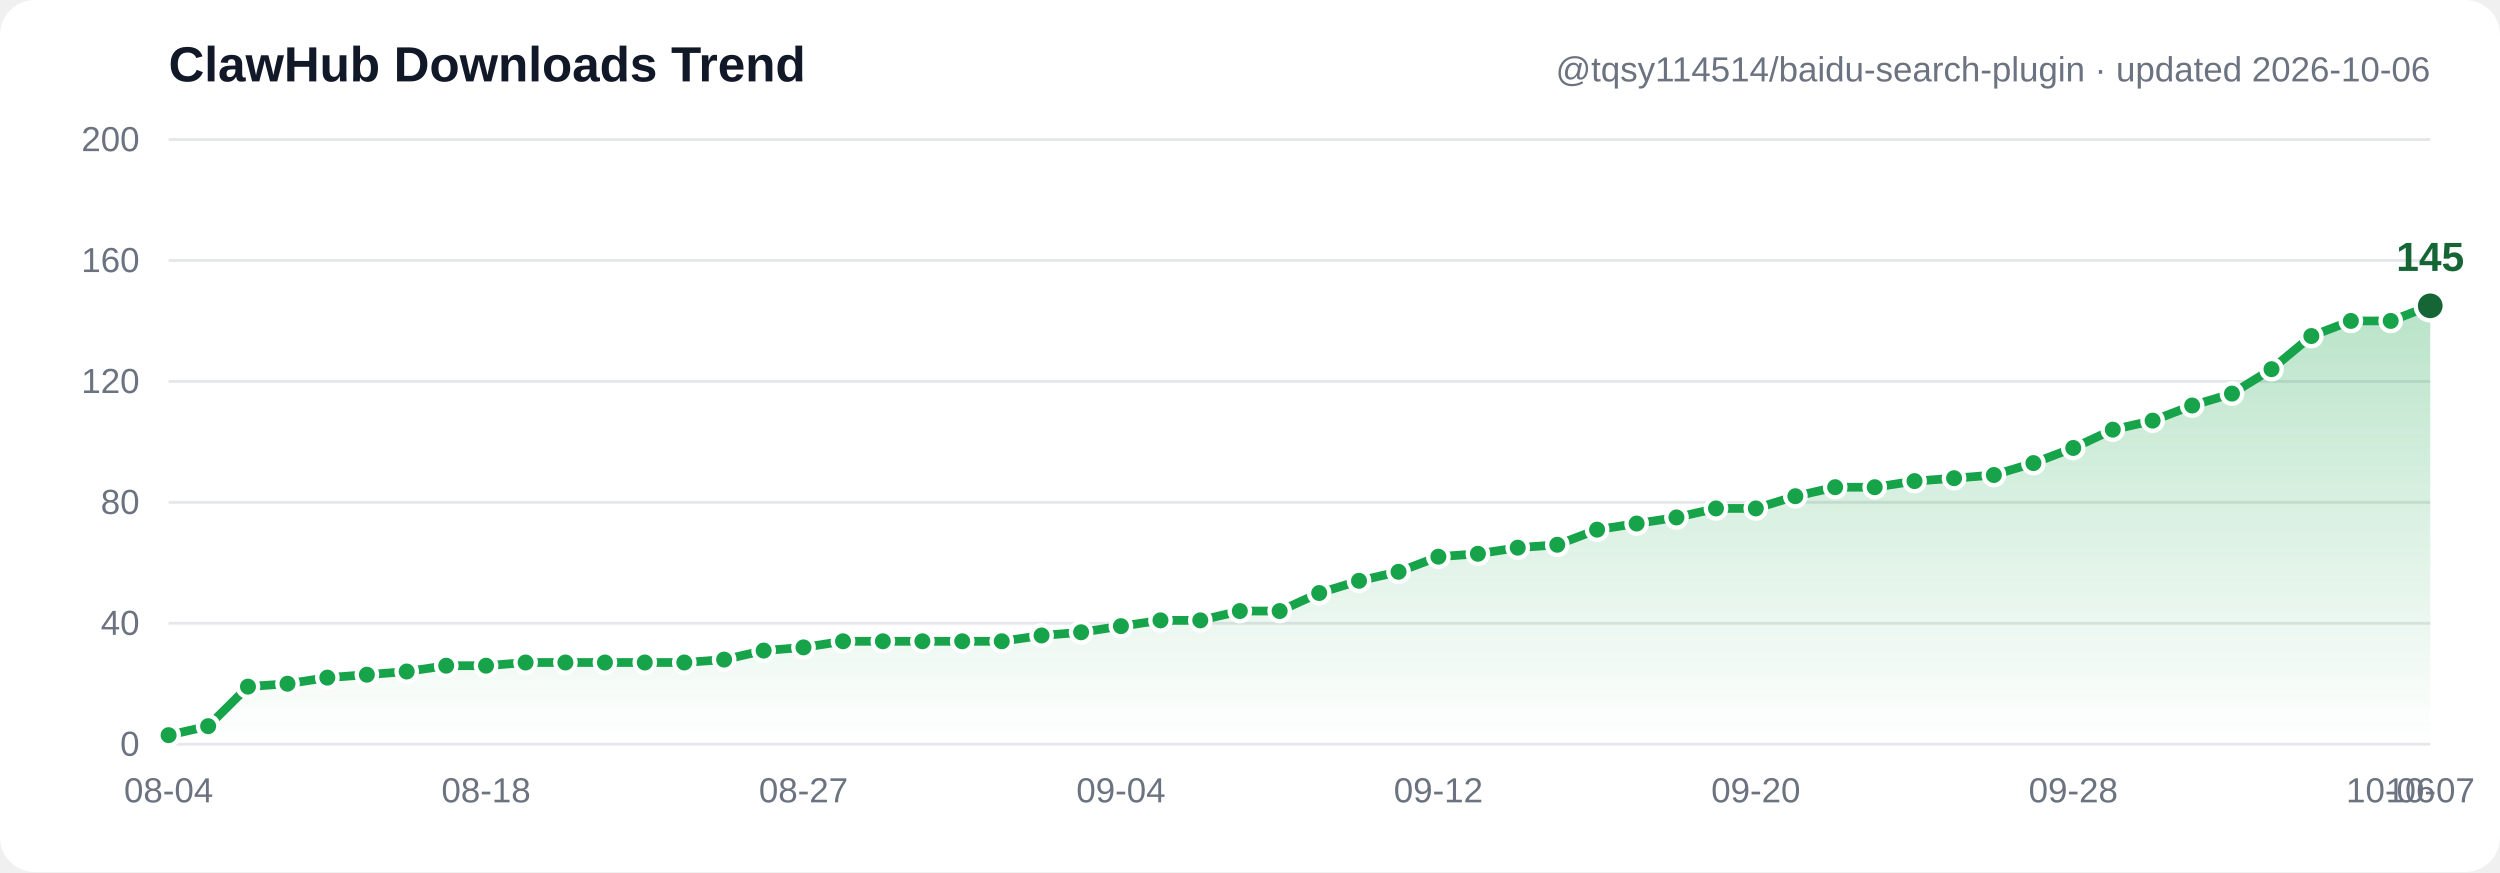
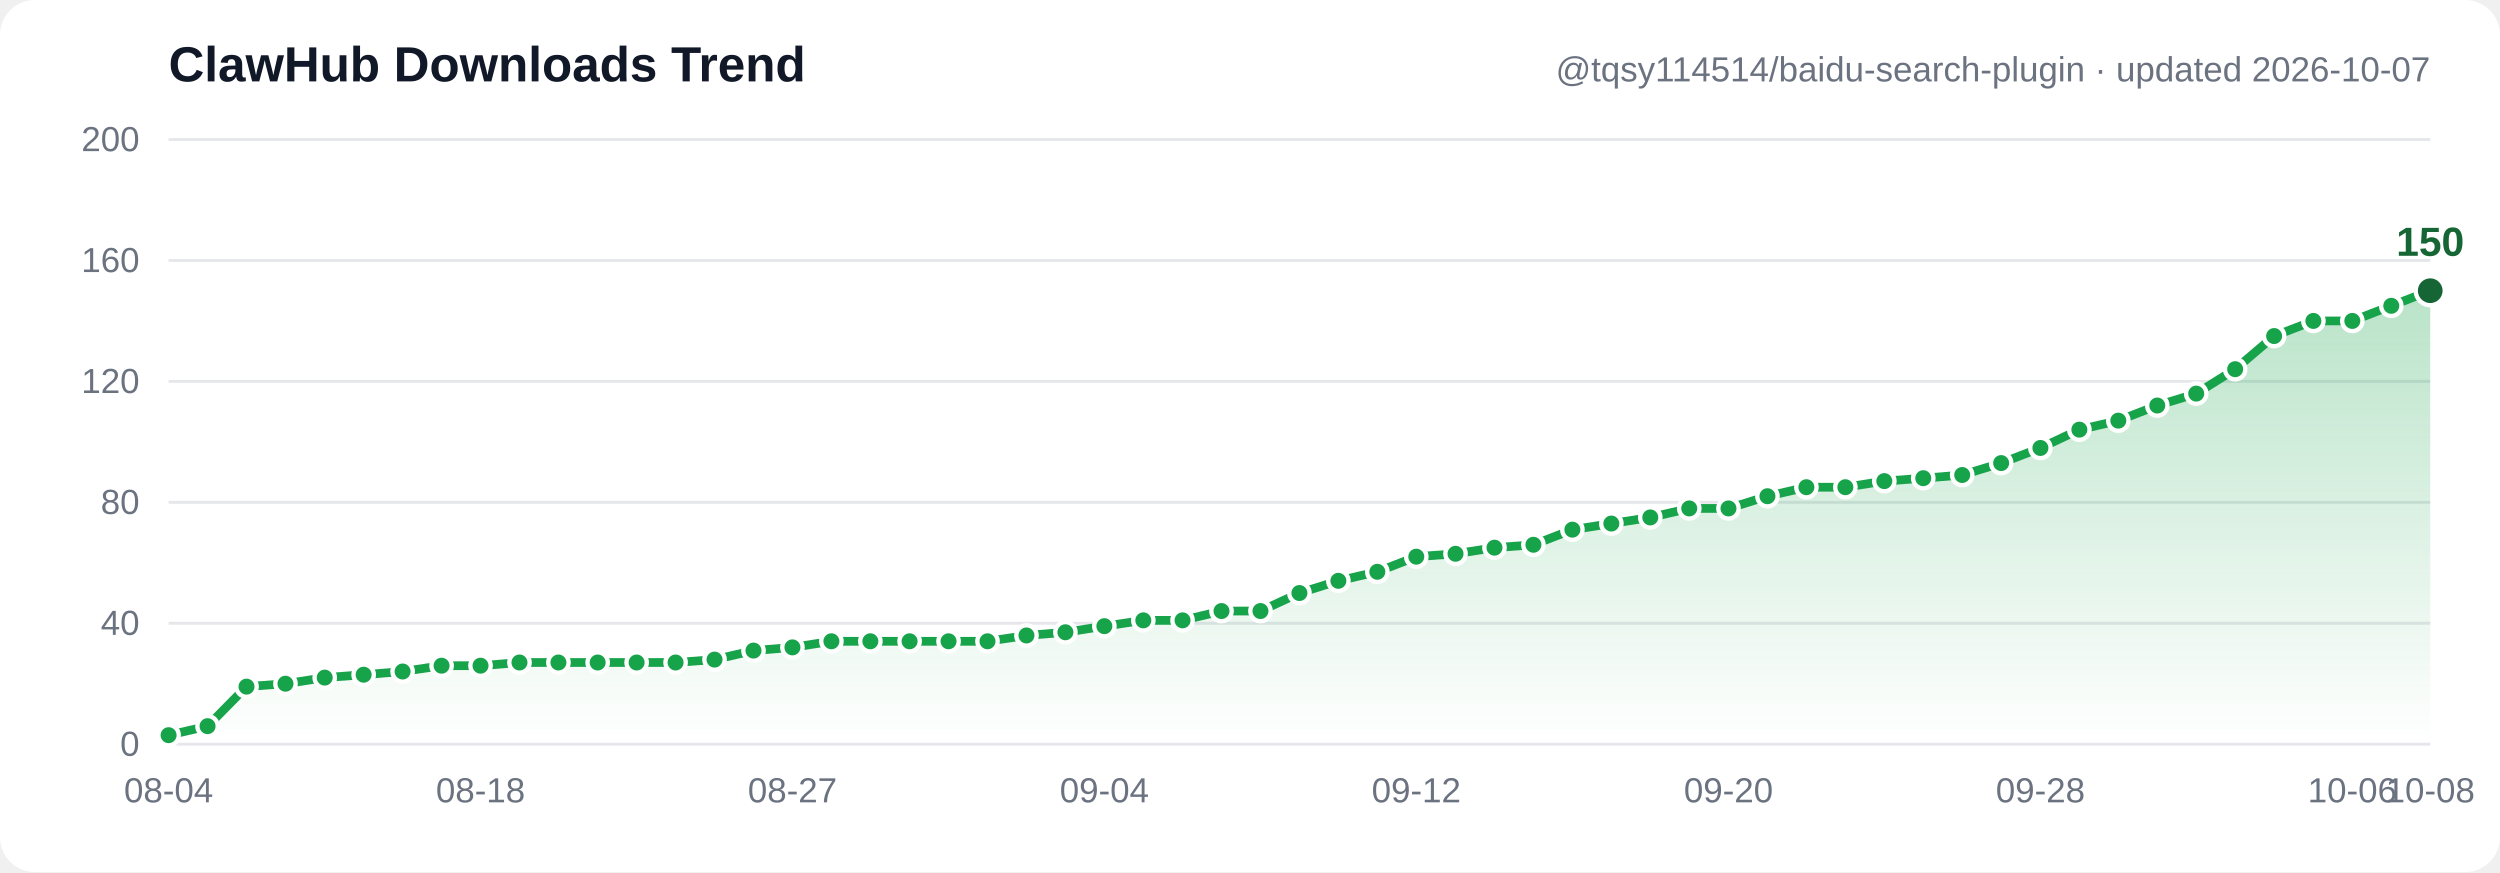
- <svg xmlns="http://www.w3.org/2000/svg" width="860" height="300" viewBox="0 0 860 300" font-family="Segoe UI, Arial, sans-serif" role="img" aria-label="ClawHub downloads trend: 3, 6, 19, 20, 22, 23, 24, 26, 26, 27, 27, 27, 27, 27, 28, 31, 32, 34, 34, 34, 34, 34, 36, 37, 39, 41, 41, 44, 44, 50, 54, 57, 62, 63, 65, 66, 71, 73, 75, 78, 78, 82, 85, 85, 87, 88, 89, 93, 98, 104, 107, 112, 116, 124, 135, 140, 140, 145">
+ <svg xmlns="http://www.w3.org/2000/svg" width="860" height="300" viewBox="0 0 860 300" font-family="Segoe UI, Arial, sans-serif" role="img" aria-label="ClawHub downloads trend: 3, 6, 19, 20, 22, 23, 24, 26, 26, 27, 27, 27, 27, 27, 28, 31, 32, 34, 34, 34, 34, 34, 36, 37, 39, 41, 41, 44, 44, 50, 54, 57, 62, 63, 65, 66, 71, 73, 75, 78, 78, 82, 85, 85, 87, 88, 89, 93, 98, 104, 107, 112, 116, 124, 135, 140, 140, 145, 150">
  <defs>
    <linearGradient id="grad" x1="0" y1="0" x2="0" y2="1">
      <stop offset="0%" stop-color="#16a34a" stop-opacity="0.30" />
      <stop offset="100%" stop-color="#16a34a" stop-opacity="0" />
    </linearGradient>
  </defs>
  <rect width="860" height="300" fill="#ffffff" rx="12" />
  <line x1="58" y1="256.0" x2="836" y2="256.0" stroke="#e5e7eb" stroke-width="1" />
  <text x="48" y="260.0" text-anchor="end" font-size="12" fill="#6b7280">0</text>
  <line x1="58" y1="214.4" x2="836" y2="214.4" stroke="#e5e7eb" stroke-width="1" />
  <text x="48" y="218.4" text-anchor="end" font-size="12" fill="#6b7280">40</text>
  <line x1="58" y1="172.8" x2="836" y2="172.8" stroke="#e5e7eb" stroke-width="1" />
  <text x="48" y="176.8" text-anchor="end" font-size="12" fill="#6b7280">80</text>
  <line x1="58" y1="131.2" x2="836" y2="131.2" stroke="#e5e7eb" stroke-width="1" />
  <text x="48" y="135.2" text-anchor="end" font-size="12" fill="#6b7280">120</text>
  <line x1="58" y1="89.6" x2="836" y2="89.6" stroke="#e5e7eb" stroke-width="1" />
  <text x="48" y="93.6" text-anchor="end" font-size="12" fill="#6b7280">160</text>
  <line x1="58" y1="48.0" x2="836" y2="48.0" stroke="#e5e7eb" stroke-width="1" />
  <text x="48" y="52.0" text-anchor="end" font-size="12" fill="#6b7280">200</text>
-   <path d="M 58.0,252.9 71.6,249.8 85.3,236.2 98.9,235.2 112.6,233.1 126.2,232.1 139.9,231.0 153.5,229.0 167.2,229.0 180.8,227.9 194.5,227.9 208.1,227.9 221.8,227.9 235.4,227.9 249.1,226.9 262.7,223.8 276.4,222.7 290.0,220.6 303.7,220.6 317.3,220.6 331.0,220.6 344.6,220.6 358.3,218.6 371.9,217.5 385.6,215.4 399.2,213.4 412.9,213.4 426.5,210.2 440.2,210.2 453.8,204.0 467.5,199.8 481.1,196.7 494.8,191.5 508.4,190.5 522.1,188.4 535.7,187.4 549.4,182.2 563.0,180.1 576.7,178.0 590.3,174.9 604.0,174.9 617.6,170.7 631.3,167.6 644.9,167.6 658.6,165.5 672.2,164.5 685.9,163.4 699.5,159.3 713.2,154.1 726.8,147.8 740.5,144.7 754.1,139.5 767.8,135.4 781.4,127.0 795.1,115.6 808.7,110.4 822.4,110.4 836.0,105.2 L 836.0,256.0 L 58.0,256.0 Z" fill="url(#grad)" />
-   <polyline points="58.0,252.9 71.6,249.8 85.3,236.2 98.9,235.2 112.6,233.1 126.2,232.1 139.9,231.0 153.5,229.0 167.2,229.0 180.8,227.9 194.5,227.9 208.1,227.9 221.8,227.9 235.4,227.9 249.1,226.9 262.7,223.8 276.4,222.7 290.0,220.6 303.7,220.6 317.3,220.6 331.0,220.6 344.6,220.6 358.3,218.6 371.9,217.5 385.6,215.4 399.2,213.4 412.9,213.4 426.5,210.2 440.2,210.2 453.8,204.0 467.5,199.8 481.1,196.7 494.8,191.5 508.4,190.5 522.1,188.4 535.7,187.4 549.4,182.2 563.0,180.1 576.7,178.0 590.3,174.9 604.0,174.9 617.6,170.7 631.3,167.6 644.9,167.6 658.6,165.5 672.2,164.5 685.9,163.4 699.5,159.3 713.2,154.1 726.8,147.8 740.5,144.7 754.1,139.5 767.8,135.4 781.4,127.0 795.1,115.6 808.7,110.4 822.4,110.4 836.0,105.2" fill="none" stroke="#16a34a" stroke-width="3" stroke-linecap="round" stroke-linejoin="round" />
+   <path d="M 58.0,252.9 71.4,249.8 84.8,236.2 98.2,235.2 111.7,233.1 125.1,232.1 138.5,231.0 151.9,229.0 165.3,229.0 178.7,227.9 192.1,227.9 205.6,227.9 219.0,227.9 232.4,227.9 245.8,226.9 259.2,223.8 272.6,222.7 286.0,220.6 299.4,220.6 312.9,220.6 326.3,220.6 339.7,220.6 353.1,218.6 366.5,217.5 379.9,215.4 393.3,213.4 406.8,213.4 420.2,210.2 433.6,210.2 447.0,204.0 460.4,199.8 473.8,196.7 487.2,191.5 500.7,190.5 514.1,188.4 527.5,187.4 540.9,182.2 554.3,180.1 567.7,178.0 581.1,174.9 594.6,174.9 608.0,170.7 621.4,167.6 634.8,167.6 648.2,165.5 661.6,164.5 675.0,163.4 688.4,159.3 701.9,154.1 715.3,147.8 728.7,144.7 742.1,139.5 755.5,135.4 768.9,127.0 782.3,115.6 795.8,110.4 809.2,110.4 822.6,105.2 836.0,100.0 L 836.0,256.0 L 58.0,256.0 Z" fill="url(#grad)" />
+   <polyline points="58.0,252.9 71.4,249.8 84.8,236.2 98.2,235.2 111.7,233.1 125.1,232.1 138.5,231.0 151.9,229.0 165.3,229.0 178.7,227.9 192.1,227.9 205.6,227.9 219.0,227.9 232.4,227.9 245.8,226.9 259.2,223.8 272.6,222.7 286.0,220.6 299.4,220.6 312.9,220.6 326.3,220.6 339.7,220.6 353.1,218.6 366.5,217.5 379.9,215.4 393.3,213.4 406.8,213.4 420.2,210.2 433.6,210.2 447.0,204.0 460.4,199.8 473.8,196.7 487.2,191.5 500.7,190.5 514.1,188.4 527.5,187.4 540.9,182.2 554.3,180.1 567.7,178.0 581.1,174.9 594.6,174.9 608.0,170.7 621.4,167.6 634.8,167.6 648.2,165.5 661.6,164.5 675.0,163.4 688.4,159.3 701.9,154.1 715.3,147.8 728.7,144.7 742.1,139.5 755.5,135.4 768.9,127.0 782.3,115.6 795.8,110.4 809.2,110.4 822.6,105.2 836.0,100.0" fill="none" stroke="#16a34a" stroke-width="3" stroke-linecap="round" stroke-linejoin="round" />
  <circle cx="58.0" cy="252.9" r="3.5" fill="#16a34a" stroke="#ffffff" stroke-width="1.5" />
-   <circle cx="71.6" cy="249.8" r="3.5" fill="#16a34a" stroke="#ffffff" stroke-width="1.5" />
-   <circle cx="85.3" cy="236.2" r="3.5" fill="#16a34a" stroke="#ffffff" stroke-width="1.5" />
-   <circle cx="98.9" cy="235.2" r="3.5" fill="#16a34a" stroke="#ffffff" stroke-width="1.5" />
-   <circle cx="112.6" cy="233.1" r="3.5" fill="#16a34a" stroke="#ffffff" stroke-width="1.5" />
-   <circle cx="126.2" cy="232.1" r="3.5" fill="#16a34a" stroke="#ffffff" stroke-width="1.5" />
-   <circle cx="139.9" cy="231.0" r="3.5" fill="#16a34a" stroke="#ffffff" stroke-width="1.5" />
-   <circle cx="153.5" cy="229.0" r="3.5" fill="#16a34a" stroke="#ffffff" stroke-width="1.5" />
-   <circle cx="167.2" cy="229.0" r="3.5" fill="#16a34a" stroke="#ffffff" stroke-width="1.5" />
-   <circle cx="180.8" cy="227.9" r="3.5" fill="#16a34a" stroke="#ffffff" stroke-width="1.5" />
-   <circle cx="194.5" cy="227.9" r="3.5" fill="#16a34a" stroke="#ffffff" stroke-width="1.5" />
-   <circle cx="208.1" cy="227.9" r="3.5" fill="#16a34a" stroke="#ffffff" stroke-width="1.5" />
-   <circle cx="221.8" cy="227.9" r="3.5" fill="#16a34a" stroke="#ffffff" stroke-width="1.5" />
-   <circle cx="235.4" cy="227.9" r="3.5" fill="#16a34a" stroke="#ffffff" stroke-width="1.5" />
-   <circle cx="249.1" cy="226.9" r="3.5" fill="#16a34a" stroke="#ffffff" stroke-width="1.5" />
-   <circle cx="262.7" cy="223.8" r="3.5" fill="#16a34a" stroke="#ffffff" stroke-width="1.5" />
-   <circle cx="276.4" cy="222.7" r="3.5" fill="#16a34a" stroke="#ffffff" stroke-width="1.5" />
-   <circle cx="290.0" cy="220.6" r="3.5" fill="#16a34a" stroke="#ffffff" stroke-width="1.5" />
-   <circle cx="303.7" cy="220.6" r="3.5" fill="#16a34a" stroke="#ffffff" stroke-width="1.5" />
-   <circle cx="317.3" cy="220.6" r="3.5" fill="#16a34a" stroke="#ffffff" stroke-width="1.5" />
-   <circle cx="331.0" cy="220.6" r="3.5" fill="#16a34a" stroke="#ffffff" stroke-width="1.5" />
-   <circle cx="344.6" cy="220.6" r="3.5" fill="#16a34a" stroke="#ffffff" stroke-width="1.5" />
-   <circle cx="358.3" cy="218.6" r="3.5" fill="#16a34a" stroke="#ffffff" stroke-width="1.5" />
-   <circle cx="371.9" cy="217.5" r="3.5" fill="#16a34a" stroke="#ffffff" stroke-width="1.5" />
-   <circle cx="385.6" cy="215.4" r="3.5" fill="#16a34a" stroke="#ffffff" stroke-width="1.5" />
-   <circle cx="399.2" cy="213.4" r="3.5" fill="#16a34a" stroke="#ffffff" stroke-width="1.5" />
-   <circle cx="412.9" cy="213.4" r="3.5" fill="#16a34a" stroke="#ffffff" stroke-width="1.5" />
-   <circle cx="426.5" cy="210.2" r="3.5" fill="#16a34a" stroke="#ffffff" stroke-width="1.5" />
-   <circle cx="440.2" cy="210.2" r="3.5" fill="#16a34a" stroke="#ffffff" stroke-width="1.5" />
-   <circle cx="453.8" cy="204.0" r="3.5" fill="#16a34a" stroke="#ffffff" stroke-width="1.5" />
-   <circle cx="467.5" cy="199.8" r="3.5" fill="#16a34a" stroke="#ffffff" stroke-width="1.5" />
-   <circle cx="481.1" cy="196.7" r="3.5" fill="#16a34a" stroke="#ffffff" stroke-width="1.5" />
-   <circle cx="494.8" cy="191.5" r="3.5" fill="#16a34a" stroke="#ffffff" stroke-width="1.5" />
-   <circle cx="508.4" cy="190.5" r="3.5" fill="#16a34a" stroke="#ffffff" stroke-width="1.5" />
-   <circle cx="522.1" cy="188.4" r="3.5" fill="#16a34a" stroke="#ffffff" stroke-width="1.5" />
-   <circle cx="535.7" cy="187.4" r="3.5" fill="#16a34a" stroke="#ffffff" stroke-width="1.5" />
-   <circle cx="549.4" cy="182.2" r="3.5" fill="#16a34a" stroke="#ffffff" stroke-width="1.5" />
-   <circle cx="563.0" cy="180.1" r="3.5" fill="#16a34a" stroke="#ffffff" stroke-width="1.5" />
-   <circle cx="576.7" cy="178.0" r="3.5" fill="#16a34a" stroke="#ffffff" stroke-width="1.5" />
-   <circle cx="590.3" cy="174.9" r="3.5" fill="#16a34a" stroke="#ffffff" stroke-width="1.5" />
-   <circle cx="604.0" cy="174.9" r="3.5" fill="#16a34a" stroke="#ffffff" stroke-width="1.5" />
-   <circle cx="617.6" cy="170.7" r="3.5" fill="#16a34a" stroke="#ffffff" stroke-width="1.5" />
-   <circle cx="631.3" cy="167.6" r="3.5" fill="#16a34a" stroke="#ffffff" stroke-width="1.5" />
-   <circle cx="644.9" cy="167.6" r="3.5" fill="#16a34a" stroke="#ffffff" stroke-width="1.5" />
-   <circle cx="658.6" cy="165.5" r="3.5" fill="#16a34a" stroke="#ffffff" stroke-width="1.5" />
-   <circle cx="672.2" cy="164.5" r="3.5" fill="#16a34a" stroke="#ffffff" stroke-width="1.5" />
-   <circle cx="685.9" cy="163.4" r="3.5" fill="#16a34a" stroke="#ffffff" stroke-width="1.5" />
-   <circle cx="699.5" cy="159.3" r="3.5" fill="#16a34a" stroke="#ffffff" stroke-width="1.5" />
-   <circle cx="713.2" cy="154.1" r="3.5" fill="#16a34a" stroke="#ffffff" stroke-width="1.5" />
-   <circle cx="726.8" cy="147.8" r="3.5" fill="#16a34a" stroke="#ffffff" stroke-width="1.5" />
-   <circle cx="740.5" cy="144.7" r="3.5" fill="#16a34a" stroke="#ffffff" stroke-width="1.5" />
-   <circle cx="754.1" cy="139.5" r="3.5" fill="#16a34a" stroke="#ffffff" stroke-width="1.5" />
-   <circle cx="767.8" cy="135.4" r="3.5" fill="#16a34a" stroke="#ffffff" stroke-width="1.5" />
-   <circle cx="781.4" cy="127.0" r="3.5" fill="#16a34a" stroke="#ffffff" stroke-width="1.5" />
-   <circle cx="795.1" cy="115.6" r="3.5" fill="#16a34a" stroke="#ffffff" stroke-width="1.5" />
-   <circle cx="808.7" cy="110.4" r="3.5" fill="#16a34a" stroke="#ffffff" stroke-width="1.5" />
-   <circle cx="822.4" cy="110.4" r="3.5" fill="#16a34a" stroke="#ffffff" stroke-width="1.5" />
-   <circle cx="836.0" cy="105.2" r="5" fill="#166534" stroke="#ffffff" stroke-width="1.5" />
-   <text x="836.0" y="93.2" text-anchor="middle" font-size="14" font-weight="bold" fill="#166534">145</text>
+   <circle cx="71.4" cy="249.8" r="3.5" fill="#16a34a" stroke="#ffffff" stroke-width="1.5" />
+   <circle cx="84.8" cy="236.2" r="3.5" fill="#16a34a" stroke="#ffffff" stroke-width="1.5" />
+   <circle cx="98.2" cy="235.2" r="3.5" fill="#16a34a" stroke="#ffffff" stroke-width="1.5" />
+   <circle cx="111.7" cy="233.1" r="3.5" fill="#16a34a" stroke="#ffffff" stroke-width="1.5" />
+   <circle cx="125.1" cy="232.1" r="3.5" fill="#16a34a" stroke="#ffffff" stroke-width="1.5" />
+   <circle cx="138.5" cy="231.0" r="3.5" fill="#16a34a" stroke="#ffffff" stroke-width="1.5" />
+   <circle cx="151.9" cy="229.0" r="3.5" fill="#16a34a" stroke="#ffffff" stroke-width="1.5" />
+   <circle cx="165.3" cy="229.0" r="3.5" fill="#16a34a" stroke="#ffffff" stroke-width="1.5" />
+   <circle cx="178.7" cy="227.9" r="3.5" fill="#16a34a" stroke="#ffffff" stroke-width="1.5" />
+   <circle cx="192.1" cy="227.9" r="3.5" fill="#16a34a" stroke="#ffffff" stroke-width="1.5" />
+   <circle cx="205.6" cy="227.9" r="3.5" fill="#16a34a" stroke="#ffffff" stroke-width="1.5" />
+   <circle cx="219.0" cy="227.9" r="3.5" fill="#16a34a" stroke="#ffffff" stroke-width="1.5" />
+   <circle cx="232.4" cy="227.9" r="3.5" fill="#16a34a" stroke="#ffffff" stroke-width="1.5" />
+   <circle cx="245.8" cy="226.9" r="3.5" fill="#16a34a" stroke="#ffffff" stroke-width="1.5" />
+   <circle cx="259.2" cy="223.8" r="3.5" fill="#16a34a" stroke="#ffffff" stroke-width="1.5" />
+   <circle cx="272.6" cy="222.7" r="3.5" fill="#16a34a" stroke="#ffffff" stroke-width="1.5" />
+   <circle cx="286.0" cy="220.6" r="3.5" fill="#16a34a" stroke="#ffffff" stroke-width="1.5" />
+   <circle cx="299.4" cy="220.6" r="3.5" fill="#16a34a" stroke="#ffffff" stroke-width="1.5" />
+   <circle cx="312.9" cy="220.6" r="3.5" fill="#16a34a" stroke="#ffffff" stroke-width="1.5" />
+   <circle cx="326.3" cy="220.6" r="3.5" fill="#16a34a" stroke="#ffffff" stroke-width="1.5" />
+   <circle cx="339.7" cy="220.6" r="3.5" fill="#16a34a" stroke="#ffffff" stroke-width="1.5" />
+   <circle cx="353.1" cy="218.6" r="3.5" fill="#16a34a" stroke="#ffffff" stroke-width="1.5" />
+   <circle cx="366.5" cy="217.5" r="3.5" fill="#16a34a" stroke="#ffffff" stroke-width="1.5" />
+   <circle cx="379.9" cy="215.4" r="3.5" fill="#16a34a" stroke="#ffffff" stroke-width="1.5" />
+   <circle cx="393.3" cy="213.4" r="3.5" fill="#16a34a" stroke="#ffffff" stroke-width="1.5" />
+   <circle cx="406.8" cy="213.4" r="3.5" fill="#16a34a" stroke="#ffffff" stroke-width="1.5" />
+   <circle cx="420.2" cy="210.2" r="3.5" fill="#16a34a" stroke="#ffffff" stroke-width="1.5" />
+   <circle cx="433.6" cy="210.2" r="3.5" fill="#16a34a" stroke="#ffffff" stroke-width="1.5" />
+   <circle cx="447.0" cy="204.0" r="3.5" fill="#16a34a" stroke="#ffffff" stroke-width="1.5" />
+   <circle cx="460.4" cy="199.8" r="3.5" fill="#16a34a" stroke="#ffffff" stroke-width="1.5" />
+   <circle cx="473.8" cy="196.7" r="3.5" fill="#16a34a" stroke="#ffffff" stroke-width="1.5" />
+   <circle cx="487.2" cy="191.5" r="3.5" fill="#16a34a" stroke="#ffffff" stroke-width="1.5" />
+   <circle cx="500.7" cy="190.5" r="3.5" fill="#16a34a" stroke="#ffffff" stroke-width="1.5" />
+   <circle cx="514.1" cy="188.4" r="3.5" fill="#16a34a" stroke="#ffffff" stroke-width="1.5" />
+   <circle cx="527.5" cy="187.4" r="3.5" fill="#16a34a" stroke="#ffffff" stroke-width="1.5" />
+   <circle cx="540.9" cy="182.2" r="3.5" fill="#16a34a" stroke="#ffffff" stroke-width="1.5" />
+   <circle cx="554.3" cy="180.1" r="3.5" fill="#16a34a" stroke="#ffffff" stroke-width="1.5" />
+   <circle cx="567.7" cy="178.0" r="3.5" fill="#16a34a" stroke="#ffffff" stroke-width="1.5" />
+   <circle cx="581.1" cy="174.9" r="3.5" fill="#16a34a" stroke="#ffffff" stroke-width="1.5" />
+   <circle cx="594.6" cy="174.9" r="3.5" fill="#16a34a" stroke="#ffffff" stroke-width="1.5" />
+   <circle cx="608.0" cy="170.7" r="3.5" fill="#16a34a" stroke="#ffffff" stroke-width="1.5" />
+   <circle cx="621.4" cy="167.6" r="3.5" fill="#16a34a" stroke="#ffffff" stroke-width="1.5" />
+   <circle cx="634.8" cy="167.6" r="3.5" fill="#16a34a" stroke="#ffffff" stroke-width="1.5" />
+   <circle cx="648.2" cy="165.5" r="3.5" fill="#16a34a" stroke="#ffffff" stroke-width="1.5" />
+   <circle cx="661.6" cy="164.5" r="3.5" fill="#16a34a" stroke="#ffffff" stroke-width="1.5" />
+   <circle cx="675.0" cy="163.4" r="3.5" fill="#16a34a" stroke="#ffffff" stroke-width="1.5" />
+   <circle cx="688.4" cy="159.3" r="3.5" fill="#16a34a" stroke="#ffffff" stroke-width="1.5" />
+   <circle cx="701.9" cy="154.1" r="3.5" fill="#16a34a" stroke="#ffffff" stroke-width="1.5" />
+   <circle cx="715.3" cy="147.8" r="3.5" fill="#16a34a" stroke="#ffffff" stroke-width="1.5" />
+   <circle cx="728.7" cy="144.7" r="3.5" fill="#16a34a" stroke="#ffffff" stroke-width="1.5" />
+   <circle cx="742.1" cy="139.5" r="3.5" fill="#16a34a" stroke="#ffffff" stroke-width="1.5" />
+   <circle cx="755.5" cy="135.4" r="3.5" fill="#16a34a" stroke="#ffffff" stroke-width="1.5" />
+   <circle cx="768.9" cy="127.0" r="3.5" fill="#16a34a" stroke="#ffffff" stroke-width="1.5" />
+   <circle cx="782.3" cy="115.6" r="3.5" fill="#16a34a" stroke="#ffffff" stroke-width="1.5" />
+   <circle cx="795.8" cy="110.4" r="3.5" fill="#16a34a" stroke="#ffffff" stroke-width="1.5" />
+   <circle cx="809.2" cy="110.4" r="3.5" fill="#16a34a" stroke="#ffffff" stroke-width="1.5" />
+   <circle cx="822.6" cy="105.2" r="3.5" fill="#16a34a" stroke="#ffffff" stroke-width="1.5" />
+   <circle cx="836.0" cy="100.0" r="5" fill="#166534" stroke="#ffffff" stroke-width="1.5" />
+   <text x="836.0" y="88.0" text-anchor="middle" font-size="14" font-weight="bold" fill="#166534">150</text>
  <text x="58.0" y="276" text-anchor="middle" font-size="12" fill="#6b7280">08-04</text>
-   <text x="167.2" y="276" text-anchor="middle" font-size="12" fill="#6b7280">08-18</text>
-   <text x="276.4" y="276" text-anchor="middle" font-size="12" fill="#6b7280">08-27</text>
-   <text x="385.6" y="276" text-anchor="middle" font-size="12" fill="#6b7280">09-04</text>
-   <text x="494.8" y="276" text-anchor="middle" font-size="12" fill="#6b7280">09-12</text>
-   <text x="604.0" y="276" text-anchor="middle" font-size="12" fill="#6b7280">09-20</text>
-   <text x="713.2" y="276" text-anchor="middle" font-size="12" fill="#6b7280">09-28</text>
-   <text x="822.4" y="276" text-anchor="middle" font-size="12" fill="#6b7280">10-06</text>
-   <text x="836.0" y="276" text-anchor="middle" font-size="12" fill="#6b7280">10-07</text>
+   <text x="165.3" y="276" text-anchor="middle" font-size="12" fill="#6b7280">08-18</text>
+   <text x="272.6" y="276" text-anchor="middle" font-size="12" fill="#6b7280">08-27</text>
+   <text x="379.9" y="276" text-anchor="middle" font-size="12" fill="#6b7280">09-04</text>
+   <text x="487.2" y="276" text-anchor="middle" font-size="12" fill="#6b7280">09-12</text>
+   <text x="594.6" y="276" text-anchor="middle" font-size="12" fill="#6b7280">09-20</text>
+   <text x="701.9" y="276" text-anchor="middle" font-size="12" fill="#6b7280">09-28</text>
+   <text x="809.2" y="276" text-anchor="middle" font-size="12" fill="#6b7280">10-06</text>
+   <text x="836.0" y="276" text-anchor="middle" font-size="12" fill="#6b7280">10-08</text>
  <text x="58" y="28" font-size="17" font-weight="bold" fill="#111827">ClawHub Downloads Trend</text>
-   <text x="836" y="28" text-anchor="end" font-size="12" fill="#6b7280">@tqsy114514/baidu-search-plugin · updated 2026-10-06</text>
+   <text x="836" y="28" text-anchor="end" font-size="12" fill="#6b7280">@tqsy114514/baidu-search-plugin · updated 2026-10-07</text>
</svg>
